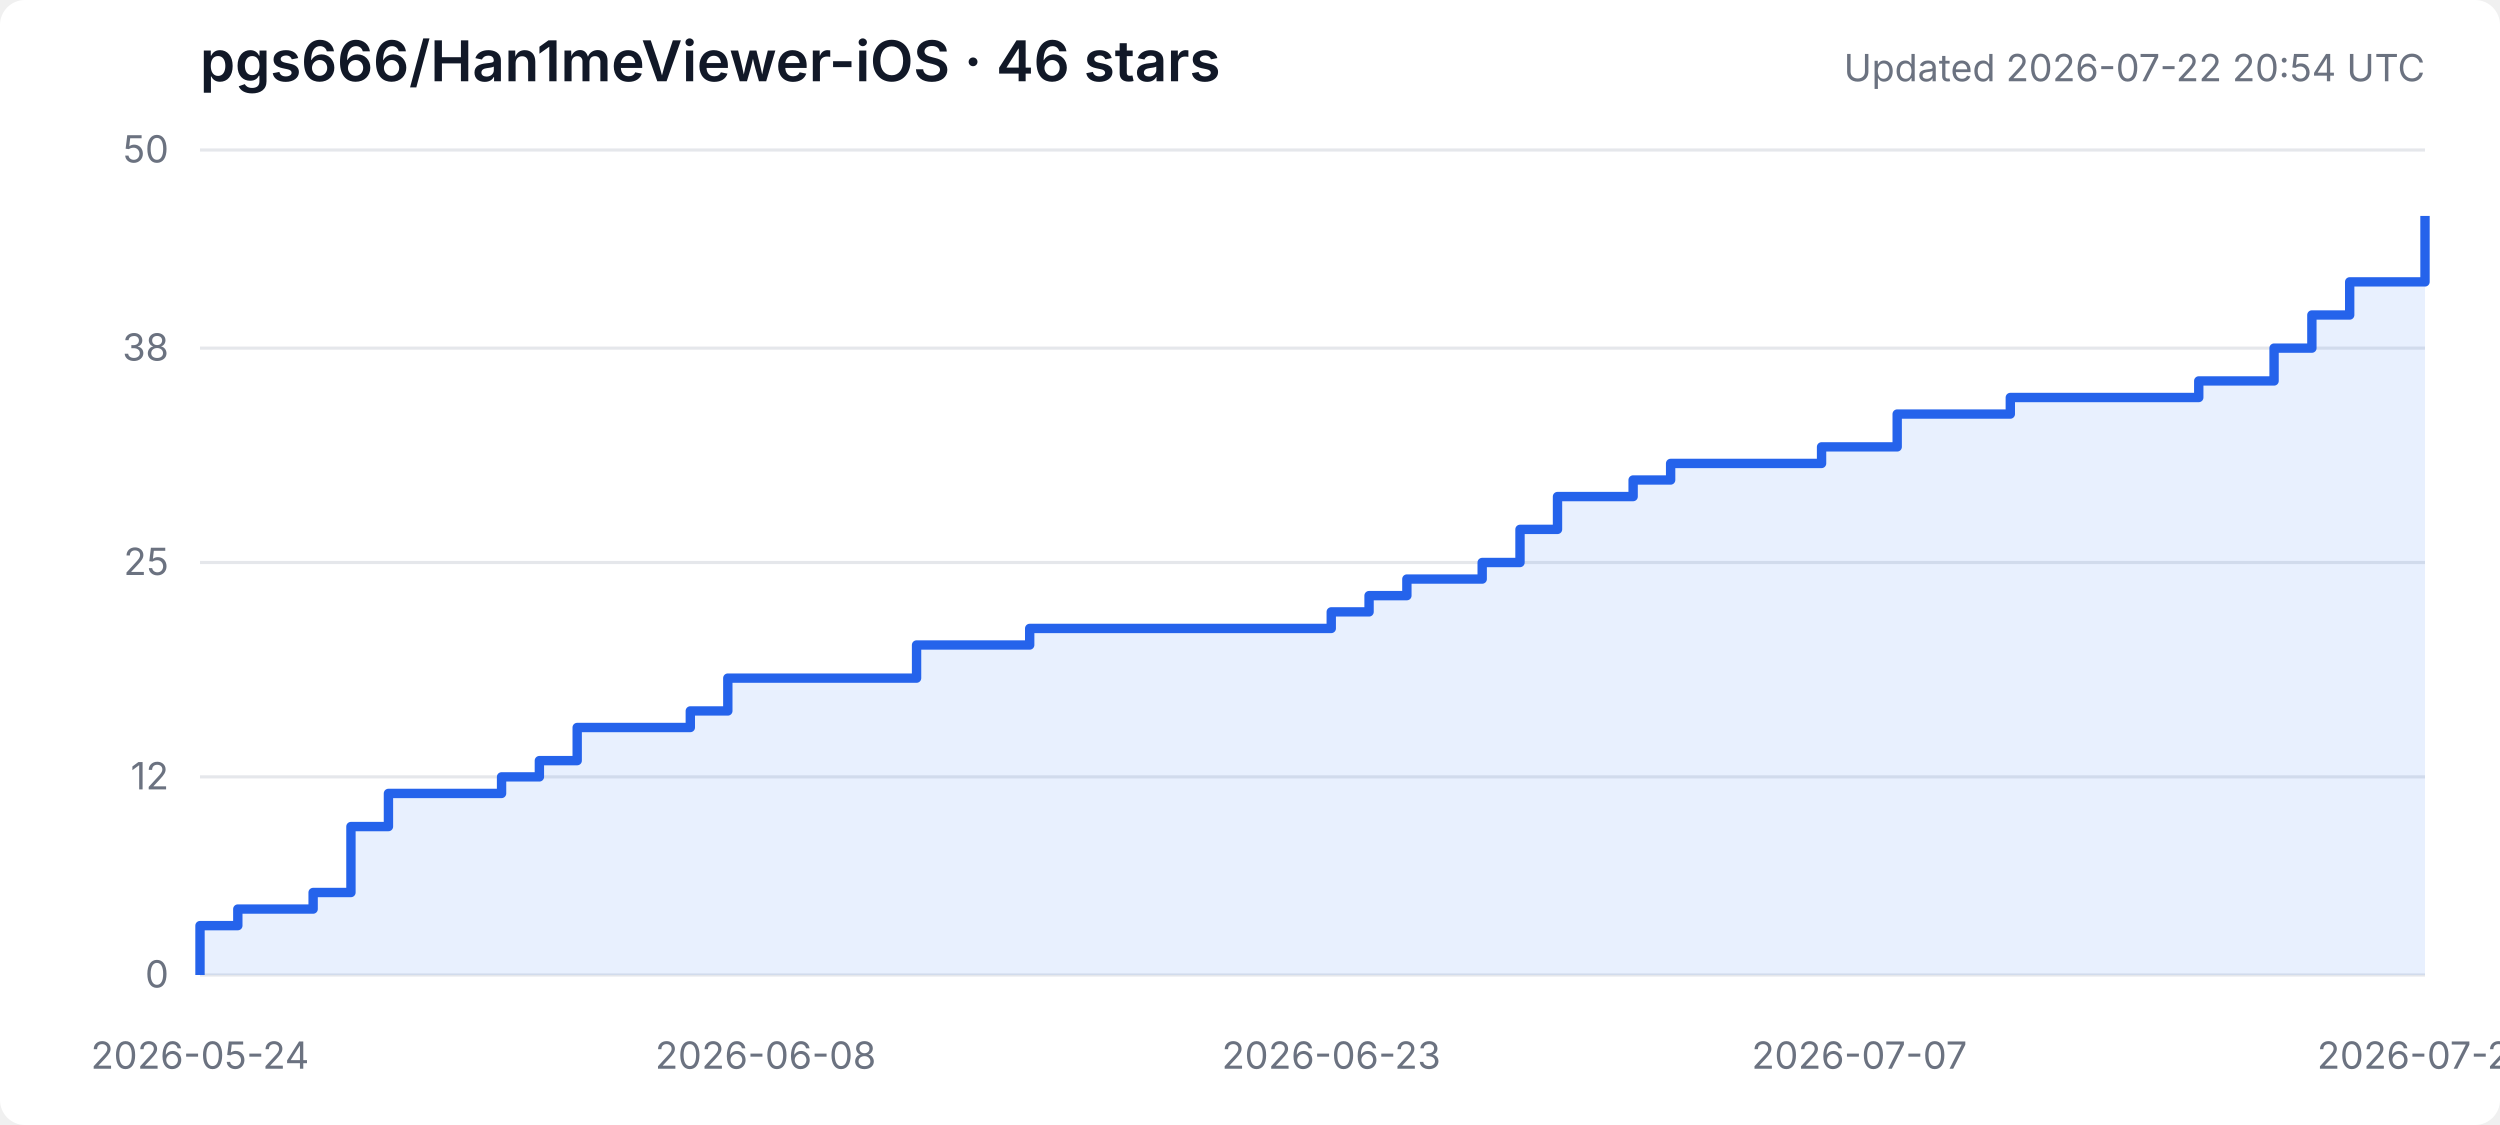
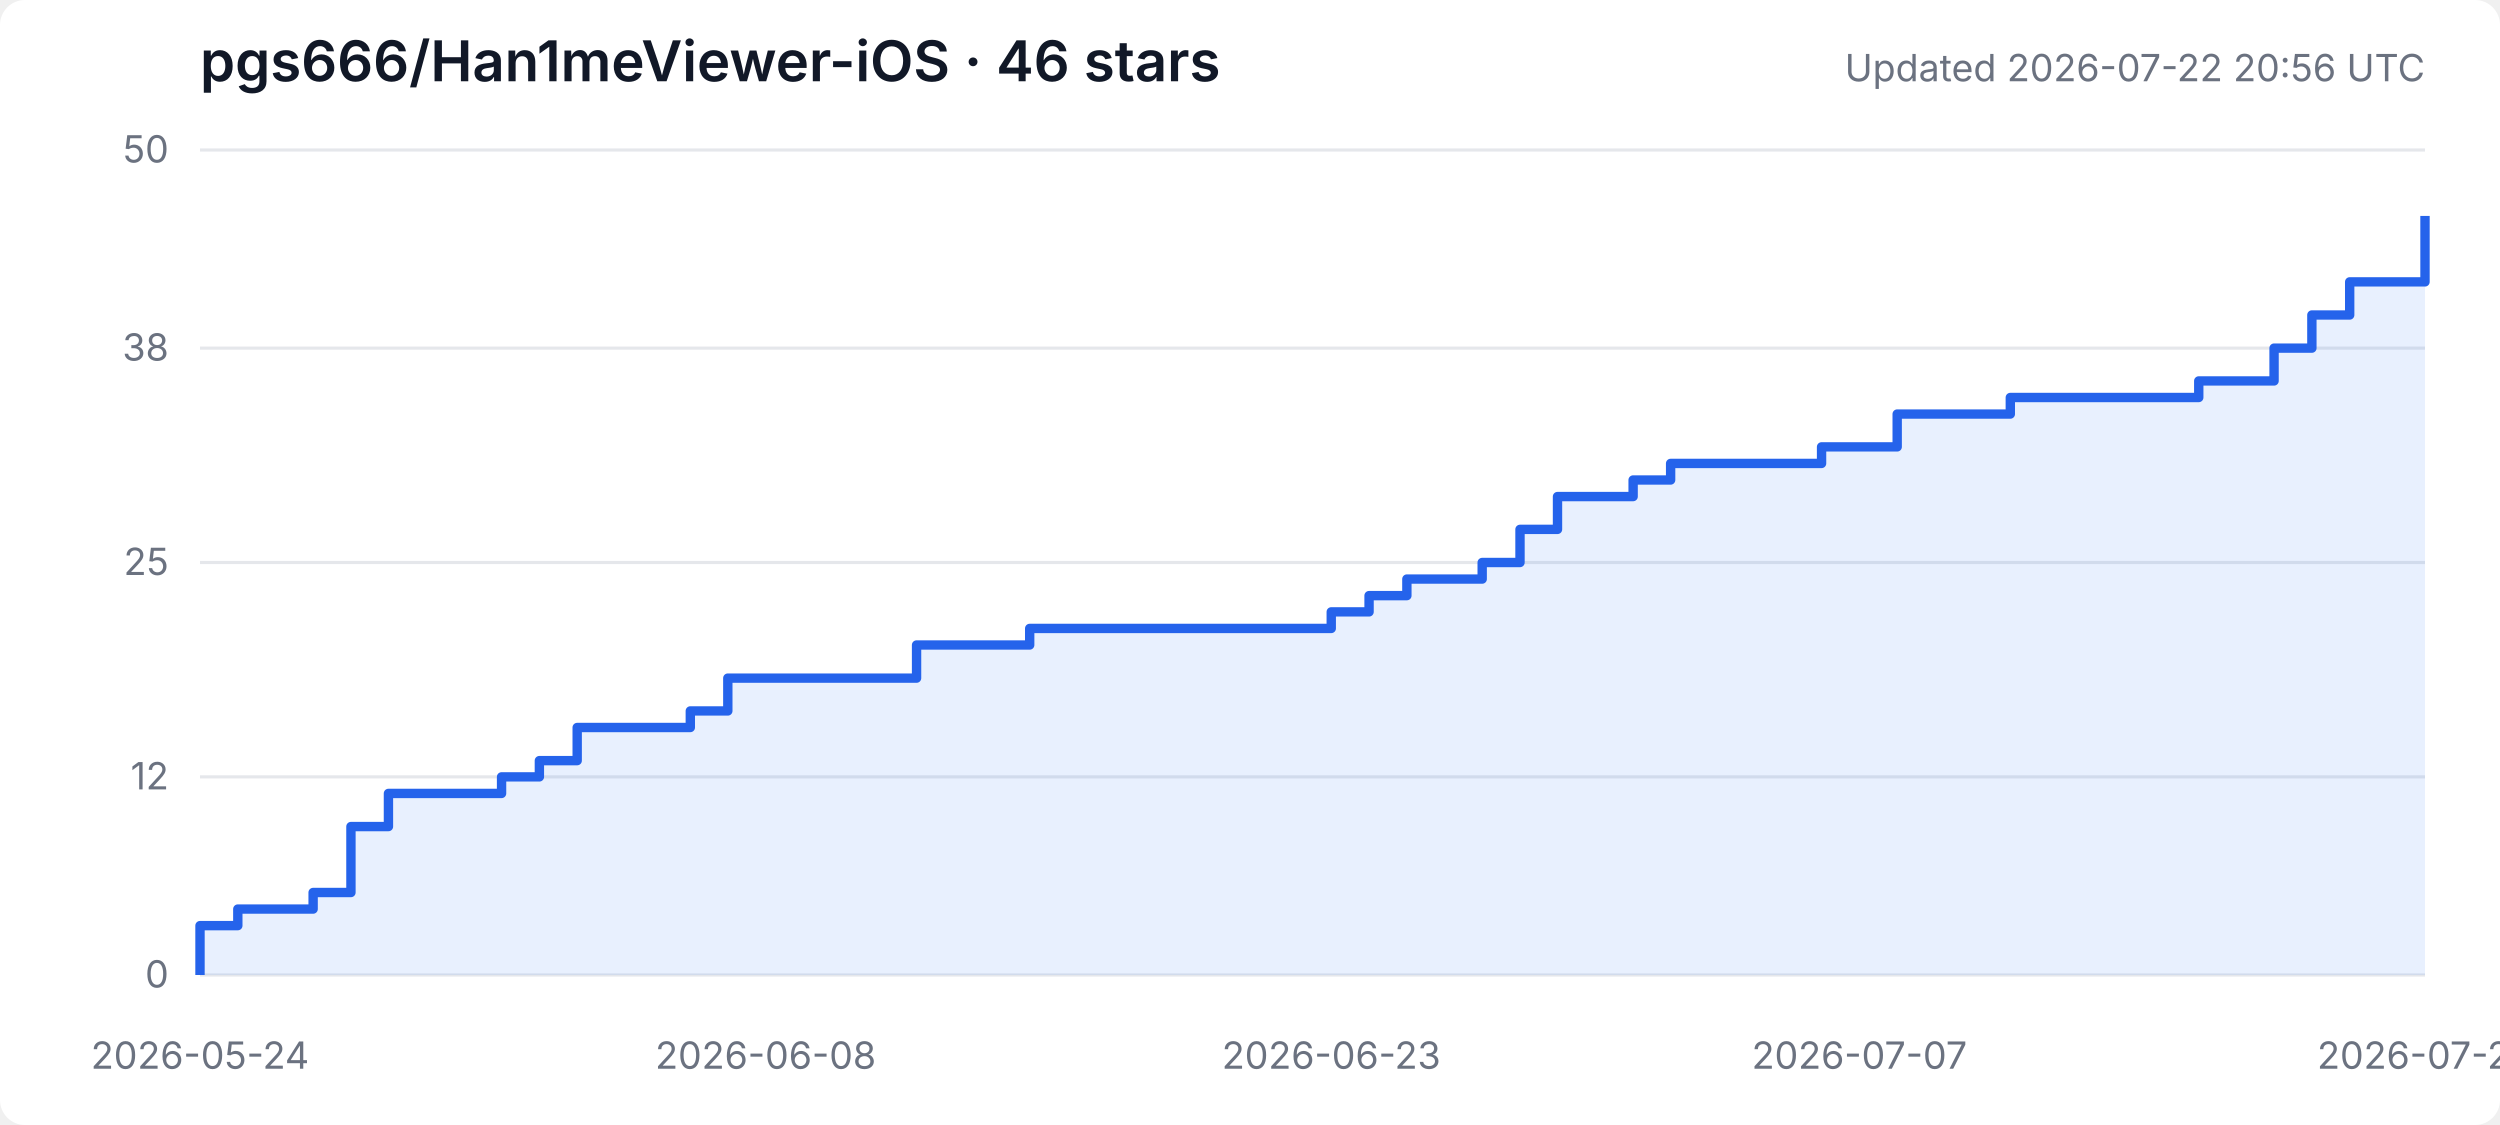
<svg xmlns="http://www.w3.org/2000/svg" width="800" height="360" viewBox="0 0 800 360" role="img" aria-labelledby="title desc">
  <style>
    .background { fill: #ffffff; } .grid { stroke: #e5e7eb; stroke-width: 1; }
    .axis { fill: #6b7280; font: 12px -apple-system, BlinkMacSystemFont, "Segoe UI", sans-serif; }
    .heading { fill: #111827; font: 600 18px -apple-system, BlinkMacSystemFont, "Segoe UI", sans-serif; }
    .subheading { fill: #6b7280; font: 12px -apple-system, BlinkMacSystemFont, "Segoe UI", sans-serif; }
    .area { fill: #3b82f6; opacity: .12; } .line { fill: none; stroke: #2563eb; stroke-width: 3; stroke-linejoin: round; }
    @media (prefers-color-scheme: dark) {
      .background { fill: #0d1117; } .grid { stroke: #30363d; } .axis, .subheading { fill: #8b949e; }
      .heading { fill: #f0f6fc; } .area { fill: #58a6ff; opacity: .16; } .line { stroke: #58a6ff; }
    }
  </style>
  <rect class="background" width="100%" height="100%" rx="8" />
  <text class="heading" x="64" y="26">pgs666/Han1meViewer-iOS · 46 stars</text>
-   <text class="subheading" x="776" y="26" text-anchor="end">Updated 2026-07-22 20:54 UTC</text>
+   <text class="subheading" x="776" y="26" text-anchor="end">Updated 2026-07-22 20:56 UTC</text>
  <line class="grid" x1="64" y1="312.0" x2="776" y2="312.0" />
  <text class="axis" x="54" y="316.0" text-anchor="end">0</text>
  <line class="grid" x1="64" y1="248.6" x2="776" y2="248.6" />
  <text class="axis" x="54" y="252.6" text-anchor="end">12</text>
  <line class="grid" x1="64" y1="180.0" x2="776" y2="180.0" />
  <text class="axis" x="54" y="184.0" text-anchor="end">25</text>
  <line class="grid" x1="64" y1="111.4" x2="776" y2="111.4" />
  <text class="axis" x="54" y="115.4" text-anchor="end">38</text>
  <line class="grid" x1="64" y1="48.0" x2="776" y2="48.0" />
  <text class="axis" x="54" y="52.0" text-anchor="end">50</text>
  <text class="axis" x="64.0" y="342" text-anchor="middle">2026-05-24</text>
  <text class="axis" x="245.0" y="342" text-anchor="middle">2026-06-08</text>
  <text class="axis" x="426.0" y="342" text-anchor="middle">2026-06-23</text>
  <text class="axis" x="595.0" y="342" text-anchor="middle">2026-07-07</text>
  <text class="axis" x="776.0" y="342" text-anchor="middle">2026-07-22</text>
  <polygon class="area" points="64,312 64.0,312.0 64.0,312.0 64.0,296.2 76.1,296.2 76.1,290.9 100.2,290.9 100.2,285.6 112.3,285.6 112.3,264.5 124.3,264.5 124.3,253.9 160.5,253.9 160.5,248.6 172.6,248.6 172.6,243.4 184.7,243.4 184.7,232.8 220.9,232.8 220.9,227.5 232.9,227.5 232.9,217.0 293.3,217.0 293.3,206.4 329.5,206.4 329.5,201.1 426.0,201.1 426.0,195.8 438.1,195.8 438.1,190.6 450.2,190.6 450.2,185.3 474.3,185.3 474.3,180.0 486.4,180.0 486.4,169.4 498.4,169.4 498.4,158.9 522.6,158.9 522.6,153.6 534.6,153.6 534.6,148.3 582.9,148.3 582.9,143.0 607.1,143.0 607.1,132.5 643.3,132.5 643.3,127.2 703.6,127.2 703.6,121.9 727.7,121.9 727.7,111.4 739.8,111.4 739.8,100.8 751.9,100.8 751.9,90.2 776.0,90.2 776.0,69.1 776.0,69.1 776,312" />
  <polyline class="line" points="64.0,312.0 64.0,312.0 64.0,296.2 76.1,296.2 76.1,290.9 100.2,290.9 100.2,285.6 112.3,285.6 112.3,264.5 124.3,264.5 124.3,253.9 160.5,253.9 160.5,248.6 172.6,248.6 172.6,243.4 184.7,243.4 184.7,232.8 220.9,232.8 220.9,227.5 232.9,227.5 232.9,217.0 293.3,217.0 293.3,206.4 329.5,206.4 329.5,201.1 426.0,201.1 426.0,195.8 438.1,195.8 438.1,190.6 450.2,190.6 450.2,185.3 474.3,185.3 474.3,180.0 486.4,180.0 486.4,169.4 498.4,169.4 498.4,158.9 522.6,158.9 522.6,153.6 534.6,153.6 534.6,148.3 582.9,148.3 582.9,143.0 607.1,143.0 607.1,132.5 643.3,132.5 643.3,127.2 703.6,127.2 703.6,121.9 727.7,121.9 727.7,111.4 739.8,111.4 739.8,100.8 751.9,100.8 751.9,90.2 776.0,90.2 776.0,69.1 776.0,69.1" />
</svg>
